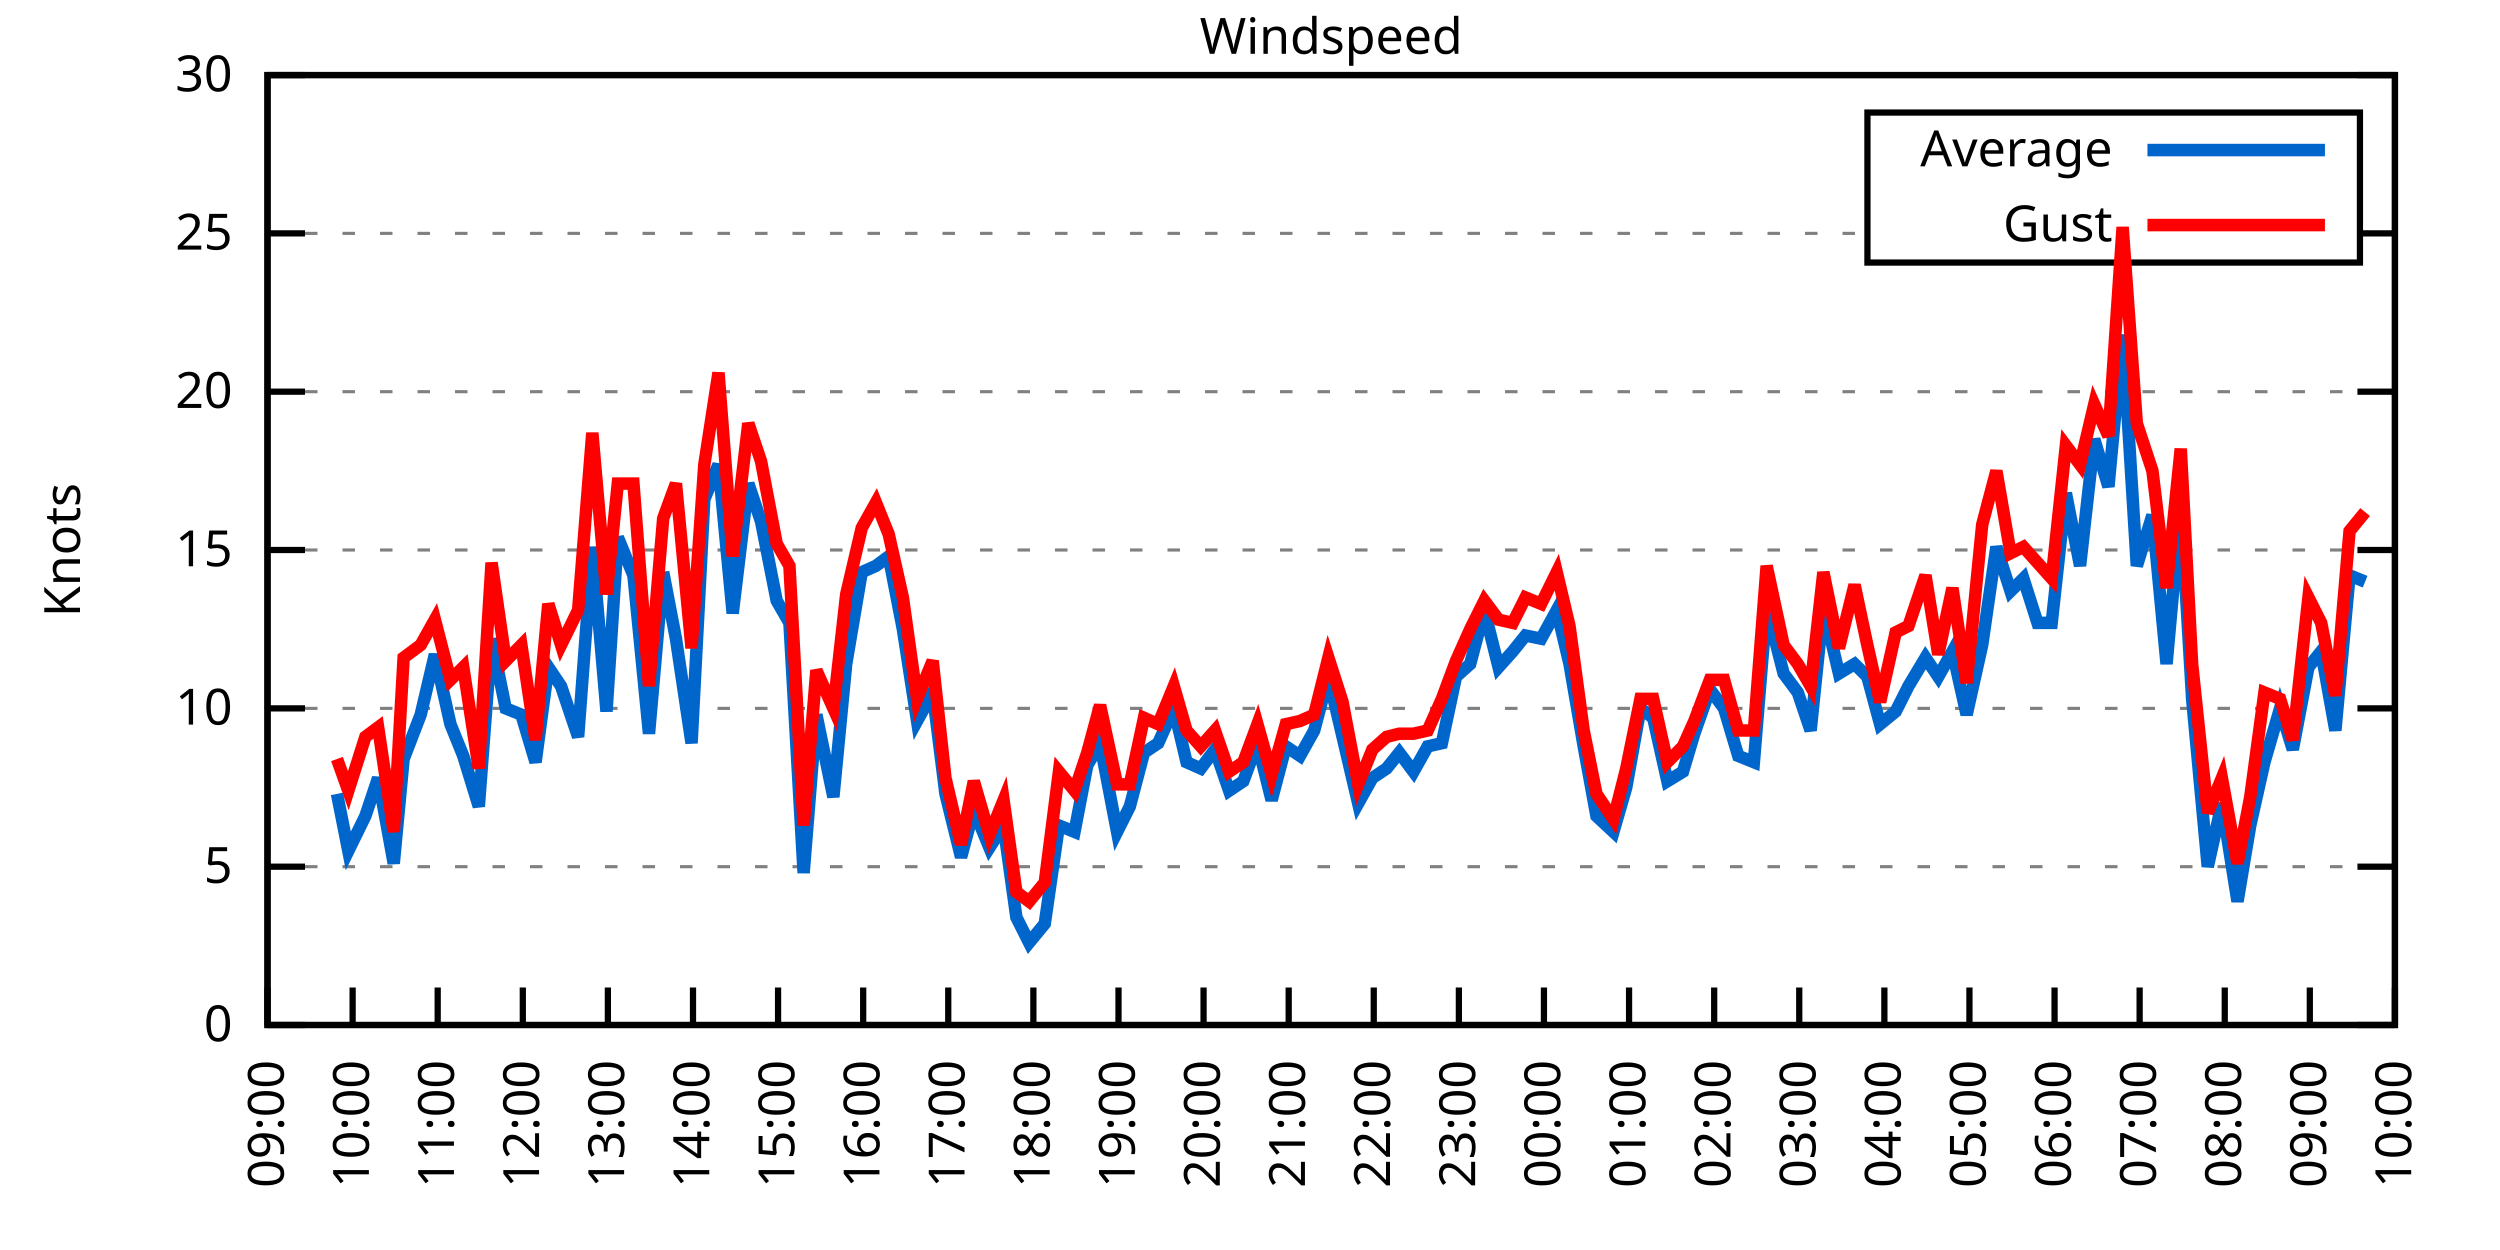
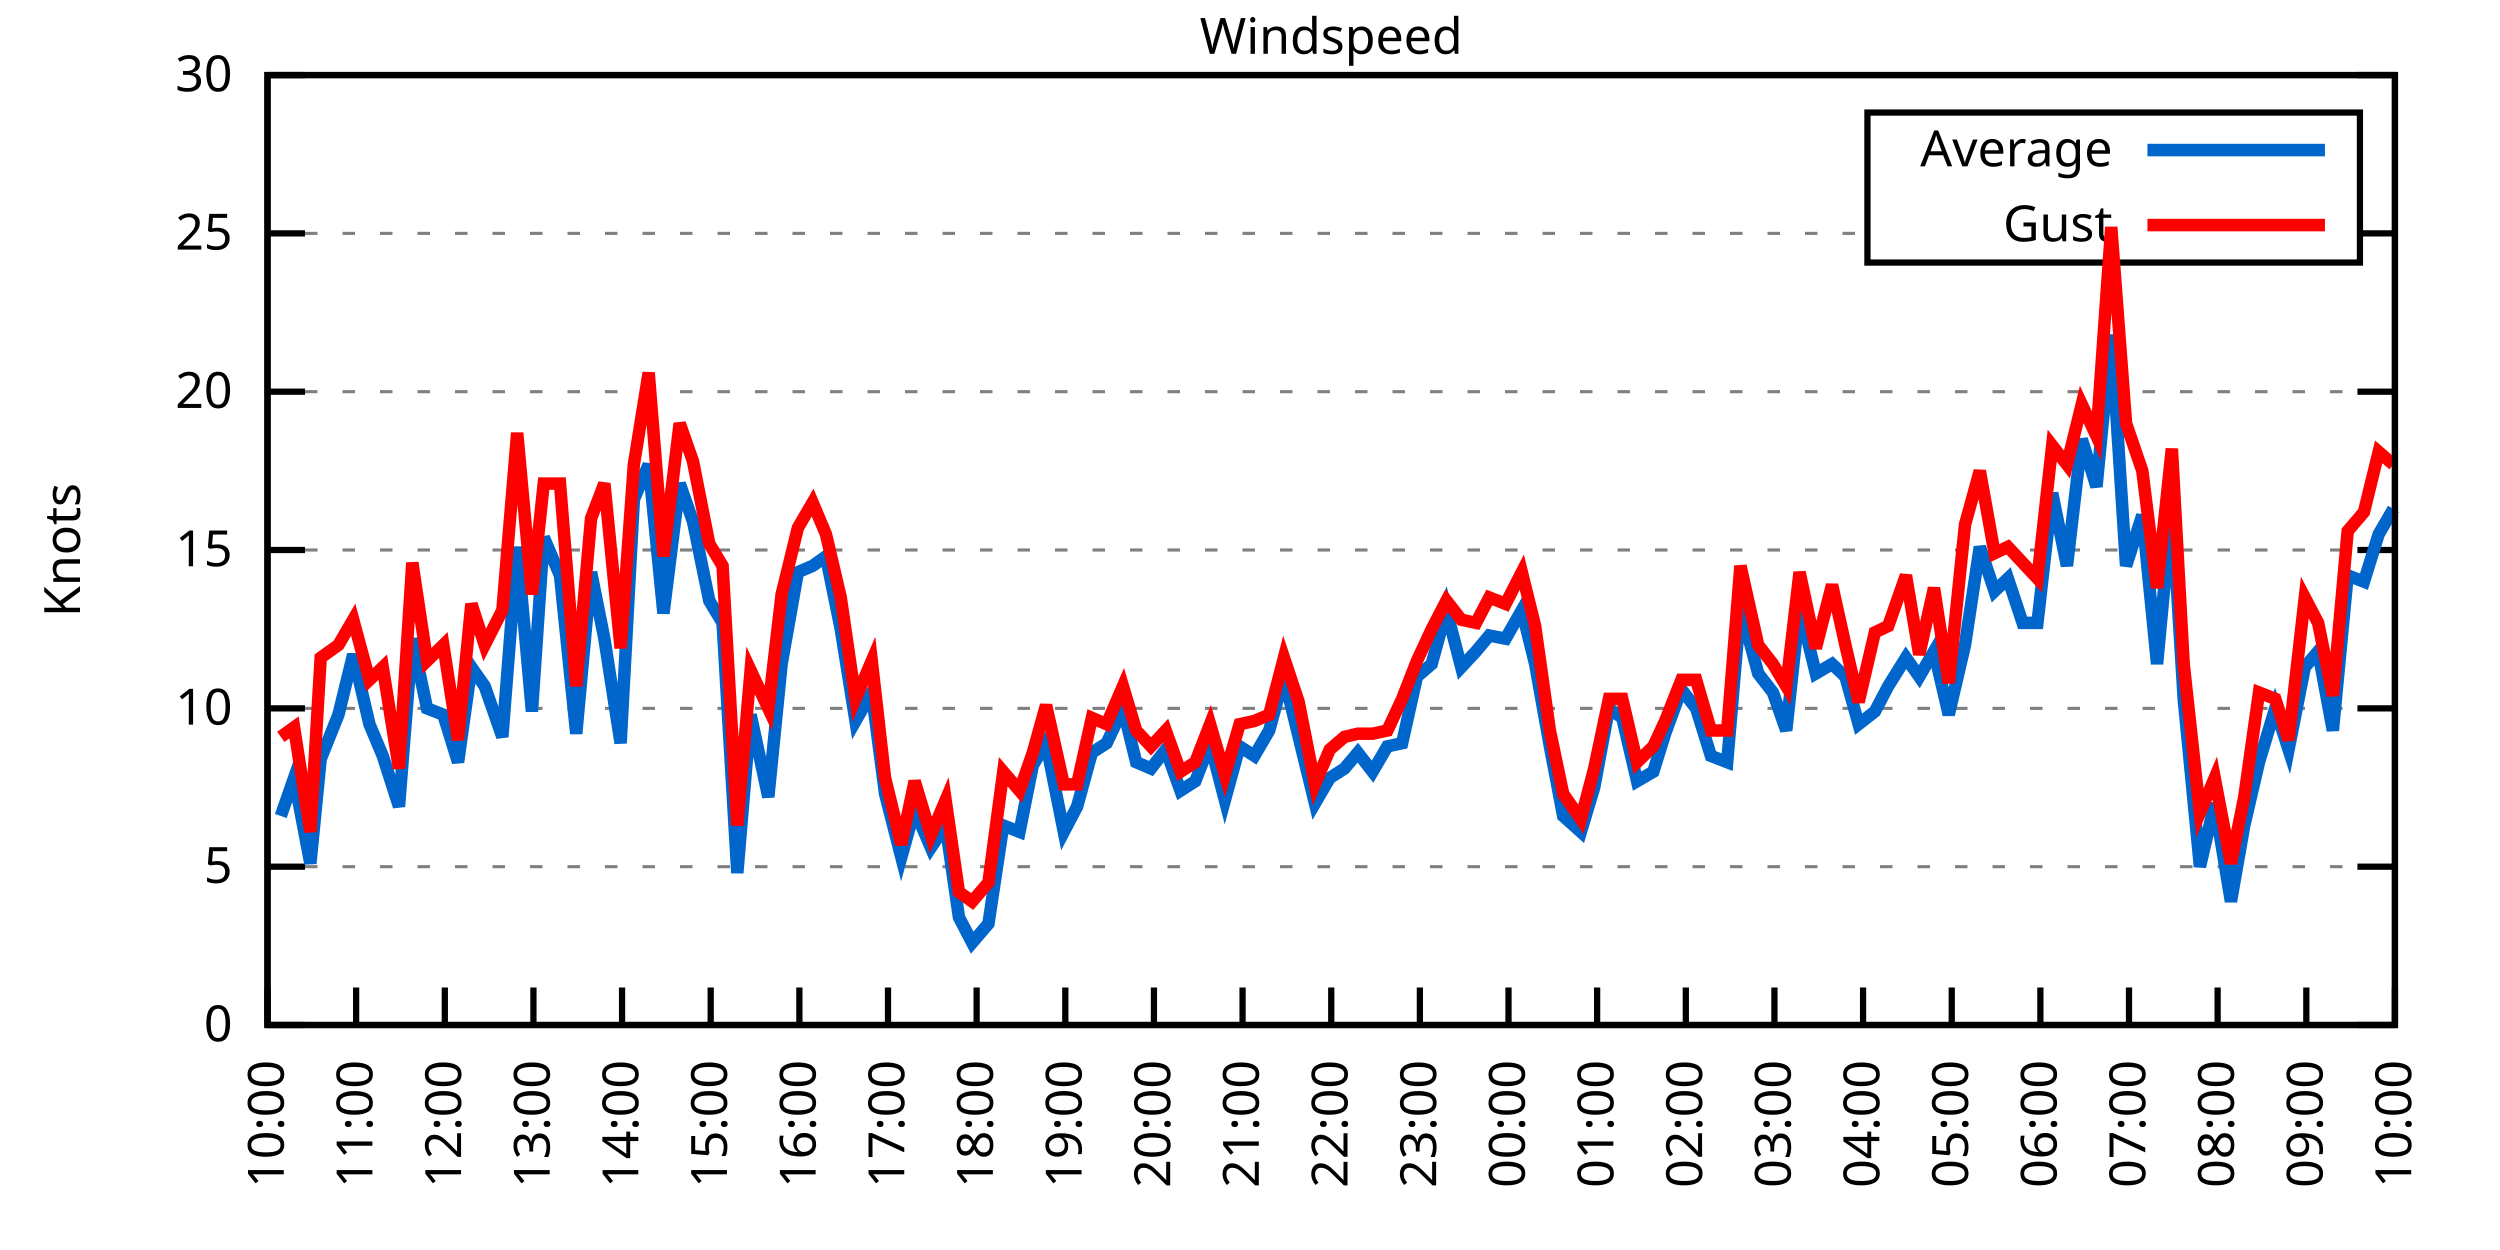
<svg xmlns="http://www.w3.org/2000/svg" xmlns:xlink="http://www.w3.org/1999/xlink" width="400" height="200" viewBox="0 0 400 200">
  <g id="gnuplot_canvas">
    <rect x="0" y="0" width="400" height="200" fill="none" />
    <defs>
      <circle id="gpDot" r="0.5" stroke-width="0.5" stroke="currentColor" />
      <path id="gpPt0" stroke-width="0.333" stroke="currentColor" d="M-1,0 h2 M0,-1 v2" />
      <path id="gpPt1" stroke-width="0.333" stroke="currentColor" d="M-1,-1 L1,1 M1,-1 L-1,1" />
      <path id="gpPt2" stroke-width="0.333" stroke="currentColor" d="M-1,0 L1,0 M0,-1 L0,1 M-1,-1 L1,1 M-1,1 L1,-1" />
      <rect id="gpPt3" stroke-width="0.333" stroke="currentColor" x="-1" y="-1" width="2" height="2" />
      <rect id="gpPt4" stroke-width="0.333" stroke="currentColor" fill="currentColor" x="-1" y="-1" width="2" height="2" />
      <circle id="gpPt5" stroke-width="0.333" stroke="currentColor" cx="0" cy="0" r="1" />
      <use xlink:href="#gpPt5" id="gpPt6" fill="currentColor" stroke="none" />
      <path id="gpPt7" stroke-width="0.333" stroke="currentColor" d="M0,-1.33 L-1.33,0.67 L1.33,0.67 z" />
      <use xlink:href="#gpPt7" id="gpPt8" fill="currentColor" stroke="none" />
      <use xlink:href="#gpPt7" id="gpPt9" stroke="currentColor" transform="rotate(180)" />
      <use xlink:href="#gpPt9" id="gpPt10" fill="currentColor" stroke="none" />
      <use xlink:href="#gpPt3" id="gpPt11" stroke="currentColor" transform="rotate(45)" />
      <use xlink:href="#gpPt11" id="gpPt12" fill="currentColor" stroke="none" />
      <path id="gpPt13" stroke-width="0.333" stroke="currentColor" d="M0,1.330 L1.265,0.411 L0.782,-1.067 L-0.782,-1.076 L-1.265,0.411 z" />
      <use xlink:href="#gpPt13" id="gpPt14" fill="currentColor" stroke="none" />
      <filter id="textbox" filterUnits="objectBoundingBox" x="0" y="0" height="1" width="1">
        <feFlood flood-color="white" flood-opacity="1" result="bgnd" />
        <feComposite in="SourceGraphic" in2="bgnd" operator="atop" />
      </filter>
      <filter id="greybox" filterUnits="objectBoundingBox" x="0" y="0" height="1" width="1">
        <feFlood flood-color="lightgrey" flood-opacity="1" result="grey" />
        <feComposite in="SourceGraphic" in2="grey" operator="atop" />
      </filter>
    </defs>
    <g fill="none" color="white" stroke="currentColor" stroke-width="1.00" stroke-linecap="butt" stroke-linejoin="miter">
</g>
    <g fill="none" color="black" stroke="currentColor" stroke-width="1.00" stroke-linecap="butt" stroke-linejoin="miter">
      <g stroke="none" shape-rendering="crispEdges">
        <polygon fill="rgb(255, 255, 255)" points="42.80,164.00 383.18,164.00 383.18,12.02 42.80,12.02 " />
      </g>
    </g>
    <g fill="none" color="black" stroke="currentColor" stroke-width="1.00" stroke-linecap="butt" stroke-linejoin="miter">
</g>
    <g fill="none" color="black" stroke="black" stroke-width="0.50" stroke-linecap="butt" stroke-linejoin="miter">
</g>
    <g fill="none" color="gray" stroke="currentColor" stroke-width="0.50" stroke-linecap="butt" stroke-linejoin="miter">
      <path stroke="gray" stroke-dasharray="2,4" class="gridline" d="M42.80,164.00 L383.19,164.00  " />
    </g>
    <g fill="none" color="gray" stroke="gray" stroke-width="1.00" stroke-linecap="butt" stroke-linejoin="miter">
</g>
    <g fill="none" color="black" stroke="currentColor" stroke-width="1.00" stroke-linecap="butt" stroke-linejoin="miter">
      <path stroke="black" d="M42.80,164.00 L48.80,164.00 M383.19,164.00 L377.19,164.00  " />
      <g transform="translate(37.20,166.60)" stroke="none" fill="black" font-family="Sans" font-size="8.00" text-anchor="end">
        <text>
          <tspan font-family="Sans"> 0</tspan>
        </text>
      </g>
    </g>
    <g fill="none" color="black" stroke="currentColor" stroke-width="1.00" stroke-linecap="butt" stroke-linejoin="miter">
</g>
    <g fill="none" color="black" stroke="black" stroke-width="0.50" stroke-linecap="butt" stroke-linejoin="miter">
</g>
    <g fill="none" color="gray" stroke="currentColor" stroke-width="0.50" stroke-linecap="butt" stroke-linejoin="miter">
      <path stroke="gray" stroke-dasharray="2,4" class="gridline" d="M42.80,138.67 L383.19,138.67  " />
    </g>
    <g fill="none" color="gray" stroke="gray" stroke-width="1.00" stroke-linecap="butt" stroke-linejoin="miter">
</g>
    <g fill="none" color="black" stroke="currentColor" stroke-width="1.00" stroke-linecap="butt" stroke-linejoin="miter">
      <path stroke="black" d="M42.80,138.67 L48.80,138.67 M383.19,138.67 L377.19,138.67  " />
      <g transform="translate(37.20,141.27)" stroke="none" fill="black" font-family="Sans" font-size="8.00" text-anchor="end">
        <text>
          <tspan font-family="Sans"> 5</tspan>
        </text>
      </g>
    </g>
    <g fill="none" color="black" stroke="currentColor" stroke-width="1.00" stroke-linecap="butt" stroke-linejoin="miter">
</g>
    <g fill="none" color="black" stroke="black" stroke-width="0.50" stroke-linecap="butt" stroke-linejoin="miter">
</g>
    <g fill="none" color="gray" stroke="currentColor" stroke-width="0.50" stroke-linecap="butt" stroke-linejoin="miter">
      <path stroke="gray" stroke-dasharray="2,4" class="gridline" d="M42.80,113.34 L383.19,113.34  " />
    </g>
    <g fill="none" color="gray" stroke="gray" stroke-width="1.00" stroke-linecap="butt" stroke-linejoin="miter">
</g>
    <g fill="none" color="black" stroke="currentColor" stroke-width="1.00" stroke-linecap="butt" stroke-linejoin="miter">
      <path stroke="black" d="M42.80,113.34 L48.80,113.34 M383.19,113.34 L377.19,113.34  " />
      <g transform="translate(37.20,115.94)" stroke="none" fill="black" font-family="Sans" font-size="8.00" text-anchor="end">
        <text>
          <tspan font-family="Sans"> 10</tspan>
        </text>
      </g>
    </g>
    <g fill="none" color="black" stroke="currentColor" stroke-width="1.00" stroke-linecap="butt" stroke-linejoin="miter">
</g>
    <g fill="none" color="black" stroke="black" stroke-width="0.50" stroke-linecap="butt" stroke-linejoin="miter">
</g>
    <g fill="none" color="gray" stroke="currentColor" stroke-width="0.50" stroke-linecap="butt" stroke-linejoin="miter">
      <path stroke="gray" stroke-dasharray="2,4" class="gridline" d="M42.80,88.00 L383.19,88.00  " />
    </g>
    <g fill="none" color="gray" stroke="gray" stroke-width="1.00" stroke-linecap="butt" stroke-linejoin="miter">
</g>
    <g fill="none" color="black" stroke="currentColor" stroke-width="1.00" stroke-linecap="butt" stroke-linejoin="miter">
      <path stroke="black" d="M42.80,88.00 L48.80,88.00 M383.19,88.00 L377.19,88.00  " />
      <g transform="translate(37.20,90.60)" stroke="none" fill="black" font-family="Sans" font-size="8.00" text-anchor="end">
        <text>
          <tspan font-family="Sans"> 15</tspan>
        </text>
      </g>
    </g>
    <g fill="none" color="black" stroke="currentColor" stroke-width="1.00" stroke-linecap="butt" stroke-linejoin="miter">
</g>
    <g fill="none" color="black" stroke="black" stroke-width="0.50" stroke-linecap="butt" stroke-linejoin="miter">
</g>
    <g fill="none" color="gray" stroke="currentColor" stroke-width="0.50" stroke-linecap="butt" stroke-linejoin="miter">
      <path stroke="gray" stroke-dasharray="2,4" class="gridline" d="M42.80,62.67 L383.19,62.67  " />
    </g>
    <g fill="none" color="gray" stroke="gray" stroke-width="1.00" stroke-linecap="butt" stroke-linejoin="miter">
</g>
    <g fill="none" color="black" stroke="currentColor" stroke-width="1.00" stroke-linecap="butt" stroke-linejoin="miter">
      <path stroke="black" d="M42.80,62.67 L48.80,62.67 M383.19,62.67 L377.19,62.67  " />
      <g transform="translate(37.20,65.27)" stroke="none" fill="black" font-family="Sans" font-size="8.00" text-anchor="end">
        <text>
          <tspan font-family="Sans"> 20</tspan>
        </text>
      </g>
    </g>
    <g fill="none" color="black" stroke="currentColor" stroke-width="1.00" stroke-linecap="butt" stroke-linejoin="miter">
</g>
    <g fill="none" color="black" stroke="black" stroke-width="0.50" stroke-linecap="butt" stroke-linejoin="miter">
</g>
    <g fill="none" color="gray" stroke="currentColor" stroke-width="0.50" stroke-linecap="butt" stroke-linejoin="miter">
      <path stroke="gray" stroke-dasharray="2,4" class="gridline" d="M42.80,37.34 L298.79,37.34 M377.59,37.34 L383.19,37.34  " />
    </g>
    <g fill="none" color="gray" stroke="gray" stroke-width="1.00" stroke-linecap="butt" stroke-linejoin="miter">
</g>
    <g fill="none" color="black" stroke="currentColor" stroke-width="1.00" stroke-linecap="butt" stroke-linejoin="miter">
      <path stroke="black" d="M42.80,37.34 L48.80,37.34 M383.19,37.34 L377.19,37.34  " />
      <g transform="translate(37.20,39.94)" stroke="none" fill="black" font-family="Sans" font-size="8.00" text-anchor="end">
        <text>
          <tspan font-family="Sans"> 25</tspan>
        </text>
      </g>
    </g>
    <g fill="none" color="black" stroke="currentColor" stroke-width="1.00" stroke-linecap="butt" stroke-linejoin="miter">
</g>
    <g fill="none" color="black" stroke="black" stroke-width="0.50" stroke-linecap="butt" stroke-linejoin="miter">
</g>
    <g fill="none" color="gray" stroke="currentColor" stroke-width="0.50" stroke-linecap="butt" stroke-linejoin="miter">
      <path stroke="gray" stroke-dasharray="2,4" class="gridline" d="M42.80,12.01 L383.19,12.01  " />
    </g>
    <g fill="none" color="gray" stroke="gray" stroke-width="1.00" stroke-linecap="butt" stroke-linejoin="miter">
</g>
    <g fill="none" color="black" stroke="currentColor" stroke-width="1.00" stroke-linecap="butt" stroke-linejoin="miter">
      <path stroke="black" d="M42.80,12.01 L48.80,12.01 M383.19,12.01 L377.19,12.01  " />
      <g transform="translate(37.20,14.61)" stroke="none" fill="black" font-family="Sans" font-size="8.00" text-anchor="end">
        <text>
          <tspan font-family="Sans"> 30</tspan>
        </text>
      </g>
    </g>
    <g fill="none" color="black" stroke="currentColor" stroke-width="1.00" stroke-linecap="butt" stroke-linejoin="miter">
      <path stroke="black" d="M42.80,164.00 L42.80,158.00  " />
      <g transform="translate(45.40,169.60) rotate(270.00)" stroke="none" fill="black" font-family="Sans" font-size="8.00" text-anchor="end">
        <text>
-           <tspan font-family="Sans">09:00</tspan>
-         </text>
-       </g>
-     </g>
-     <g fill="none" color="black" stroke="currentColor" stroke-width="1.00" stroke-linecap="butt" stroke-linejoin="miter">
-       <path stroke="black" d="M56.42,164.00 L56.42,158.00  " />
-       <g transform="translate(59.02,169.60) rotate(270.00)" stroke="none" fill="black" font-family="Sans" font-size="8.00" text-anchor="end">
-         <text>
          <tspan font-family="Sans">10:00</tspan>
        </text>
      </g>
    </g>
    <g fill="none" color="black" stroke="currentColor" stroke-width="1.00" stroke-linecap="butt" stroke-linejoin="miter">
-       <path stroke="black" d="M70.03,164.00 L70.03,158.00  " />
-       <g transform="translate(72.63,169.60) rotate(270.00)" stroke="none" fill="black" font-family="Sans" font-size="8.00" text-anchor="end">
+       <path stroke="black" d="M56.98,164.00 L56.98,158.00  " />
+       <g transform="translate(59.58,169.60) rotate(270.00)" stroke="none" fill="black" font-family="Sans" font-size="8.00" text-anchor="end">
        <text>
          <tspan font-family="Sans">11:00</tspan>
        </text>
      </g>
    </g>
    <g fill="none" color="black" stroke="currentColor" stroke-width="1.00" stroke-linecap="butt" stroke-linejoin="miter">
-       <path stroke="black" d="M83.65,164.00 L83.65,158.00  " />
-       <g transform="translate(86.25,169.60) rotate(270.00)" stroke="none" fill="black" font-family="Sans" font-size="8.00" text-anchor="end">
+       <path stroke="black" d="M71.17,164.00 L71.17,158.00  " />
+       <g transform="translate(73.77,169.60) rotate(270.00)" stroke="none" fill="black" font-family="Sans" font-size="8.00" text-anchor="end">
        <text>
          <tspan font-family="Sans">12:00</tspan>
        </text>
      </g>
    </g>
    <g fill="none" color="black" stroke="currentColor" stroke-width="1.00" stroke-linecap="butt" stroke-linejoin="miter">
-       <path stroke="black" d="M97.26,164.00 L97.26,158.00  " />
-       <g transform="translate(99.86,169.60) rotate(270.00)" stroke="none" fill="black" font-family="Sans" font-size="8.00" text-anchor="end">
+       <path stroke="black" d="M85.35,164.00 L85.35,158.00  " />
+       <g transform="translate(87.95,169.60) rotate(270.00)" stroke="none" fill="black" font-family="Sans" font-size="8.00" text-anchor="end">
        <text>
          <tspan font-family="Sans">13:00</tspan>
        </text>
      </g>
    </g>
    <g fill="none" color="black" stroke="currentColor" stroke-width="1.00" stroke-linecap="butt" stroke-linejoin="miter">
-       <path stroke="black" d="M110.88,164.00 L110.88,158.00  " />
-       <g transform="translate(113.48,169.60) rotate(270.00)" stroke="none" fill="black" font-family="Sans" font-size="8.00" text-anchor="end">
+       <path stroke="black" d="M99.53,164.00 L99.53,158.00  " />
+       <g transform="translate(102.13,169.60) rotate(270.00)" stroke="none" fill="black" font-family="Sans" font-size="8.00" text-anchor="end">
        <text>
          <tspan font-family="Sans">14:00</tspan>
        </text>
      </g>
    </g>
    <g fill="none" color="black" stroke="currentColor" stroke-width="1.00" stroke-linecap="butt" stroke-linejoin="miter">
-       <path stroke="black" d="M124.49,164.00 L124.49,158.00  " />
-       <g transform="translate(127.09,169.60) rotate(270.00)" stroke="none" fill="black" font-family="Sans" font-size="8.00" text-anchor="end">
+       <path stroke="black" d="M113.71,164.00 L113.71,158.00  " />
+       <g transform="translate(116.31,169.60) rotate(270.00)" stroke="none" fill="black" font-family="Sans" font-size="8.00" text-anchor="end">
        <text>
          <tspan font-family="Sans">15:00</tspan>
        </text>
      </g>
    </g>
    <g fill="none" color="black" stroke="currentColor" stroke-width="1.00" stroke-linecap="butt" stroke-linejoin="miter">
-       <path stroke="black" d="M138.11,164.00 L138.11,158.00  " />
-       <g transform="translate(140.71,169.60) rotate(270.00)" stroke="none" fill="black" font-family="Sans" font-size="8.00" text-anchor="end">
+       <path stroke="black" d="M127.90,164.00 L127.90,158.00  " />
+       <g transform="translate(130.50,169.60) rotate(270.00)" stroke="none" fill="black" font-family="Sans" font-size="8.00" text-anchor="end">
        <text>
          <tspan font-family="Sans">16:00</tspan>
        </text>
      </g>
    </g>
    <g fill="none" color="black" stroke="currentColor" stroke-width="1.00" stroke-linecap="butt" stroke-linejoin="miter">
-       <path stroke="black" d="M151.72,164.00 L151.72,158.00  " />
-       <g transform="translate(154.32,169.60) rotate(270.00)" stroke="none" fill="black" font-family="Sans" font-size="8.00" text-anchor="end">
+       <path stroke="black" d="M142.08,164.00 L142.08,158.00  " />
+       <g transform="translate(144.68,169.60) rotate(270.00)" stroke="none" fill="black" font-family="Sans" font-size="8.00" text-anchor="end">
        <text>
          <tspan font-family="Sans">17:00</tspan>
        </text>
      </g>
    </g>
    <g fill="none" color="black" stroke="currentColor" stroke-width="1.00" stroke-linecap="butt" stroke-linejoin="miter">
-       <path stroke="black" d="M165.34,164.00 L165.34,158.00  " />
-       <g transform="translate(167.94,169.60) rotate(270.00)" stroke="none" fill="black" font-family="Sans" font-size="8.00" text-anchor="end">
+       <path stroke="black" d="M156.26,164.00 L156.26,158.00  " />
+       <g transform="translate(158.86,169.60) rotate(270.00)" stroke="none" fill="black" font-family="Sans" font-size="8.00" text-anchor="end">
        <text>
          <tspan font-family="Sans">18:00</tspan>
        </text>
      </g>
    </g>
    <g fill="none" color="black" stroke="currentColor" stroke-width="1.00" stroke-linecap="butt" stroke-linejoin="miter">
-       <path stroke="black" d="M178.96,164.00 L178.96,158.00  " />
-       <g transform="translate(181.56,169.60) rotate(270.00)" stroke="none" fill="black" font-family="Sans" font-size="8.00" text-anchor="end">
+       <path stroke="black" d="M170.45,164.00 L170.45,158.00  " />
+       <g transform="translate(173.05,169.60) rotate(270.00)" stroke="none" fill="black" font-family="Sans" font-size="8.00" text-anchor="end">
        <text>
          <tspan font-family="Sans">19:00</tspan>
        </text>
      </g>
    </g>
    <g fill="none" color="black" stroke="currentColor" stroke-width="1.00" stroke-linecap="butt" stroke-linejoin="miter">
-       <path stroke="black" d="M192.57,164.00 L192.57,158.00  " />
-       <g transform="translate(195.17,169.60) rotate(270.00)" stroke="none" fill="black" font-family="Sans" font-size="8.00" text-anchor="end">
+       <path stroke="black" d="M184.63,164.00 L184.63,158.00  " />
+       <g transform="translate(187.23,169.60) rotate(270.00)" stroke="none" fill="black" font-family="Sans" font-size="8.00" text-anchor="end">
        <text>
          <tspan font-family="Sans">20:00</tspan>
        </text>
      </g>
    </g>
    <g fill="none" color="black" stroke="currentColor" stroke-width="1.00" stroke-linecap="butt" stroke-linejoin="miter">
-       <path stroke="black" d="M206.19,164.00 L206.19,158.00  " />
-       <g transform="translate(208.79,169.60) rotate(270.00)" stroke="none" fill="black" font-family="Sans" font-size="8.00" text-anchor="end">
+       <path stroke="black" d="M198.81,164.00 L198.81,158.00  " />
+       <g transform="translate(201.41,169.60) rotate(270.00)" stroke="none" fill="black" font-family="Sans" font-size="8.00" text-anchor="end">
        <text>
          <tspan font-family="Sans">21:00</tspan>
        </text>
      </g>
    </g>
    <g fill="none" color="black" stroke="currentColor" stroke-width="1.00" stroke-linecap="butt" stroke-linejoin="miter">
-       <path stroke="black" d="M219.80,164.00 L219.80,158.00  " />
-       <g transform="translate(222.40,169.60) rotate(270.00)" stroke="none" fill="black" font-family="Sans" font-size="8.00" text-anchor="end">
+       <path stroke="black" d="M213.00,164.00 L213.00,158.00  " />
+       <g transform="translate(215.60,169.60) rotate(270.00)" stroke="none" fill="black" font-family="Sans" font-size="8.00" text-anchor="end">
        <text>
          <tspan font-family="Sans">22:00</tspan>
        </text>
      </g>
    </g>
    <g fill="none" color="black" stroke="currentColor" stroke-width="1.00" stroke-linecap="butt" stroke-linejoin="miter">
-       <path stroke="black" d="M233.42,164.00 L233.42,158.00  " />
-       <g transform="translate(236.02,169.60) rotate(270.00)" stroke="none" fill="black" font-family="Sans" font-size="8.00" text-anchor="end">
+       <path stroke="black" d="M227.18,164.00 L227.18,158.00  " />
+       <g transform="translate(229.78,169.60) rotate(270.00)" stroke="none" fill="black" font-family="Sans" font-size="8.00" text-anchor="end">
        <text>
          <tspan font-family="Sans">23:00</tspan>
        </text>
      </g>
    </g>
    <g fill="none" color="black" stroke="currentColor" stroke-width="1.00" stroke-linecap="butt" stroke-linejoin="miter">
-       <path stroke="black" d="M247.03,164.00 L247.03,158.00  " />
-       <g transform="translate(249.63,169.60) rotate(270.00)" stroke="none" fill="black" font-family="Sans" font-size="8.00" text-anchor="end">
+       <path stroke="black" d="M241.36,164.00 L241.36,158.00  " />
+       <g transform="translate(243.96,169.60) rotate(270.00)" stroke="none" fill="black" font-family="Sans" font-size="8.00" text-anchor="end">
        <text>
          <tspan font-family="Sans">00:00</tspan>
        </text>
      </g>
    </g>
    <g fill="none" color="black" stroke="currentColor" stroke-width="1.00" stroke-linecap="butt" stroke-linejoin="miter">
-       <path stroke="black" d="M260.65,164.00 L260.65,158.00  " />
-       <g transform="translate(263.25,169.60) rotate(270.00)" stroke="none" fill="black" font-family="Sans" font-size="8.00" text-anchor="end">
+       <path stroke="black" d="M255.54,164.00 L255.54,158.00  " />
+       <g transform="translate(258.14,169.60) rotate(270.00)" stroke="none" fill="black" font-family="Sans" font-size="8.00" text-anchor="end">
        <text>
          <tspan font-family="Sans">01:00</tspan>
        </text>
      </g>
    </g>
    <g fill="none" color="black" stroke="currentColor" stroke-width="1.00" stroke-linecap="butt" stroke-linejoin="miter">
-       <path stroke="black" d="M274.27,164.00 L274.27,158.00  " />
-       <g transform="translate(276.87,169.60) rotate(270.00)" stroke="none" fill="black" font-family="Sans" font-size="8.00" text-anchor="end">
+       <path stroke="black" d="M269.73,164.00 L269.73,158.00  " />
+       <g transform="translate(272.33,169.60) rotate(270.00)" stroke="none" fill="black" font-family="Sans" font-size="8.00" text-anchor="end">
        <text>
          <tspan font-family="Sans">02:00</tspan>
        </text>
      </g>
    </g>
    <g fill="none" color="black" stroke="currentColor" stroke-width="1.00" stroke-linecap="butt" stroke-linejoin="miter">
-       <path stroke="black" d="M287.88,164.00 L287.88,158.00  " />
-       <g transform="translate(290.48,169.60) rotate(270.00)" stroke="none" fill="black" font-family="Sans" font-size="8.00" text-anchor="end">
+       <path stroke="black" d="M283.91,164.00 L283.91,158.00  " />
+       <g transform="translate(286.51,169.60) rotate(270.00)" stroke="none" fill="black" font-family="Sans" font-size="8.00" text-anchor="end">
        <text>
          <tspan font-family="Sans">03:00</tspan>
        </text>
      </g>
    </g>
    <g fill="none" color="black" stroke="currentColor" stroke-width="1.00" stroke-linecap="butt" stroke-linejoin="miter">
-       <path stroke="black" d="M301.50,164.00 L301.50,158.00  " />
-       <g transform="translate(304.10,169.60) rotate(270.00)" stroke="none" fill="black" font-family="Sans" font-size="8.00" text-anchor="end">
+       <path stroke="black" d="M298.09,164.00 L298.09,158.00  " />
+       <g transform="translate(300.69,169.60) rotate(270.00)" stroke="none" fill="black" font-family="Sans" font-size="8.00" text-anchor="end">
        <text>
          <tspan font-family="Sans">04:00</tspan>
        </text>
      </g>
    </g>
    <g fill="none" color="black" stroke="currentColor" stroke-width="1.00" stroke-linecap="butt" stroke-linejoin="miter">
-       <path stroke="black" d="M315.11,164.00 L315.11,158.00  " />
-       <g transform="translate(317.71,169.60) rotate(270.00)" stroke="none" fill="black" font-family="Sans" font-size="8.00" text-anchor="end">
+       <path stroke="black" d="M312.28,164.00 L312.28,158.00  " />
+       <g transform="translate(314.88,169.60) rotate(270.00)" stroke="none" fill="black" font-family="Sans" font-size="8.00" text-anchor="end">
        <text>
          <tspan font-family="Sans">05:00</tspan>
        </text>
      </g>
    </g>
    <g fill="none" color="black" stroke="currentColor" stroke-width="1.00" stroke-linecap="butt" stroke-linejoin="miter">
-       <path stroke="black" d="M328.73,164.00 L328.73,158.00  " />
-       <g transform="translate(331.33,169.60) rotate(270.00)" stroke="none" fill="black" font-family="Sans" font-size="8.00" text-anchor="end">
+       <path stroke="black" d="M326.46,164.00 L326.46,158.00  " />
+       <g transform="translate(329.06,169.60) rotate(270.00)" stroke="none" fill="black" font-family="Sans" font-size="8.00" text-anchor="end">
        <text>
          <tspan font-family="Sans">06:00</tspan>
        </text>
      </g>
    </g>
    <g fill="none" color="black" stroke="currentColor" stroke-width="1.00" stroke-linecap="butt" stroke-linejoin="miter">
-       <path stroke="black" d="M342.34,164.00 L342.34,158.00  " />
-       <g transform="translate(344.94,169.60) rotate(270.00)" stroke="none" fill="black" font-family="Sans" font-size="8.00" text-anchor="end">
+       <path stroke="black" d="M340.64,164.00 L340.64,158.00  " />
+       <g transform="translate(343.24,169.60) rotate(270.00)" stroke="none" fill="black" font-family="Sans" font-size="8.00" text-anchor="end">
        <text>
          <tspan font-family="Sans">07:00</tspan>
        </text>
      </g>
    </g>
    <g fill="none" color="black" stroke="currentColor" stroke-width="1.00" stroke-linecap="butt" stroke-linejoin="miter">
-       <path stroke="black" d="M355.96,164.00 L355.96,158.00  " />
-       <g transform="translate(358.56,169.60) rotate(270.00)" stroke="none" fill="black" font-family="Sans" font-size="8.00" text-anchor="end">
+       <path stroke="black" d="M354.82,164.00 L354.82,158.00  " />
+       <g transform="translate(357.42,169.60) rotate(270.00)" stroke="none" fill="black" font-family="Sans" font-size="8.00" text-anchor="end">
        <text>
          <tspan font-family="Sans">08:00</tspan>
        </text>
      </g>
    </g>
    <g fill="none" color="black" stroke="currentColor" stroke-width="1.00" stroke-linecap="butt" stroke-linejoin="miter">
-       <path stroke="black" d="M369.57,164.00 L369.57,158.00  " />
-       <g transform="translate(372.17,169.60) rotate(270.00)" stroke="none" fill="black" font-family="Sans" font-size="8.00" text-anchor="end">
+       <path stroke="black" d="M369.01,164.00 L369.01,158.00  " />
+       <g transform="translate(371.61,169.60) rotate(270.00)" stroke="none" fill="black" font-family="Sans" font-size="8.00" text-anchor="end">
        <text>
          <tspan font-family="Sans">09:00</tspan>
        </text>
      </g>
    </g>
    <g fill="none" color="black" stroke="currentColor" stroke-width="1.00" stroke-linecap="butt" stroke-linejoin="miter">
      <path stroke="black" d="M383.19,164.00 L383.19,158.00  " />
      <g transform="translate(385.79,169.60) rotate(270.00)" stroke="none" fill="black" font-family="Sans" font-size="8.00" text-anchor="end">
        <text>
          <tspan font-family="Sans">10:00</tspan>
        </text>
      </g>
    </g>
    <g fill="none" color="black" stroke="currentColor" stroke-width="1.00" stroke-linecap="butt" stroke-linejoin="miter">
</g>
    <g fill="none" color="black" stroke="currentColor" stroke-width="1.00" stroke-linecap="butt" stroke-linejoin="miter">
      <path stroke="black" d="M42.80,12.01 L42.80,164.00 L383.19,164.00 L383.19,12.01 L42.80,12.01 Z  " />
    </g>
    <g fill="none" color="black" stroke="currentColor" stroke-width="1.00" stroke-linecap="butt" stroke-linejoin="miter">
</g>
    <g fill="none" color="black" stroke="currentColor" stroke-width="1.00" stroke-linecap="butt" stroke-linejoin="miter">
      <path stroke="black" d="M298.79,42.01 L298.79,18.01 L377.59,18.01 L377.59,42.01 L298.79,42.01 Z  " />
    </g>
    <g id="Windspeed_plot_1">
      <g fill="none" color="white" stroke="black" stroke-width="2.00" stroke-linecap="butt" stroke-linejoin="miter">
</g>
      <g fill="none" color="black" stroke="currentColor" stroke-width="2.00" stroke-linecap="butt" stroke-linejoin="miter">
        <g transform="translate(337.99,26.61)" stroke="none" fill="black" font-family="Sans" font-size="8.00" text-anchor="end">
          <text>
            <tspan font-family="Sans">Average</tspan>
          </text>
        </g>
      </g>
      <g fill="none" color="black" stroke="currentColor" stroke-width="2.00" stroke-linecap="butt" stroke-linejoin="miter">
-         <path stroke="rgb(  0, 102, 204)" d="M343.59,24.01 L371.99,24.01 M53.92,127.02 L55.73,136.14 L58.46,130.56 L60.50,124.48 L63.00,138.16 L64.58,121.44   L67.31,114.35 L69.58,104.72 L72.07,115.87 L74.12,120.94 L76.61,129.04 L78.65,102.19 L80.92,113.34 L83.42,114.35   L85.69,121.95 L87.73,106.75 L89.77,109.79 L92.50,117.90 L94.77,87.50 L97.04,113.84 L98.85,85.98 L101.35,92.06   L103.84,117.39 L106.11,91.55 L108.15,102.19 L110.65,118.91 L112.69,79.90 L114.96,74.33 L117.23,98.14 L119.73,77.37   L121.77,83.45 L124.27,96.11 L126.31,99.66 L128.58,139.68 L130.62,114.35 L133.34,127.52 L135.39,106.24 L137.88,91.55   L140.15,90.54 L142.19,89.02 L144.46,100.67 L146.73,115.36 L149.23,110.80 L151.27,127.02 L153.77,137.15 L155.81,129.55   L158.31,135.63 L160.57,132.08 L162.62,146.77 L164.66,150.83 L167.16,147.79 L169.43,132.08 L171.92,133.10 L173.96,122.46   L176.01,118.91 L178.73,133.10 L180.77,129.04 L183.04,120.43 L185.31,118.91 L187.81,113.34 L189.85,121.95 L192.12,122.96   L194.39,119.92 L196.66,126.51 L198.93,124.99 L201.19,118.91 L203.46,128.03 L205.73,119.42 L208.00,120.94 L210.27,116.88   L212.54,108.27 L214.81,117.90 L217.31,128.54 L219.58,124.48 L221.85,122.96 L223.89,120.43 L226.16,123.47 L228.43,119.42   L230.70,118.91 L232.96,108.27 L235.23,106.24 L237.50,97.63 L239.77,106.75 L242.04,104.22 L244.08,101.68 L246.58,102.19   L249.08,97.63 L251.12,106.24 L253.39,119.42 L255.43,130.56 L258.15,133.10 L260.20,126.00 L262.47,113.34 L264.51,114.86   L266.78,124.99 L269.27,123.47 L271.09,117.39 L273.58,110.30 L275.85,113.34 L278.12,120.94 L280.62,121.95 L282.66,97.12   L285.38,107.76 L287.65,110.80 L289.70,116.88 L291.74,97.12 L294.23,107.76 L296.73,106.24 L298.77,108.27 L300.82,115.87   L303.31,113.84 L305.35,109.79 L308.08,105.23 L310.12,108.27 L312.39,104.22 L314.66,114.35 L317.15,103.20 L319.42,87.50   L321.69,94.59 L323.74,92.56 L326.00,99.66 L328.27,99.66 L330.54,78.89 L332.81,90.54 L335.08,70.27 L337.35,77.87   L339.62,53.55 L341.89,90.54 L344.39,82.43 L346.65,106.24 L348.92,80.91 L350.74,111.82 L353.24,138.67 L355.50,128.54   L358.00,144.24 L360.04,132.08 L362.31,121.95 L364.81,113.34 L366.85,119.92 L369.35,106.75 L371.39,104.22 L373.66,116.88   L375.93,92.06 L378.42,93.07  " />
+         <path stroke="rgb(  0, 102, 204)" d="M343.59,24.01 L371.99,24.01 M44.93,130.56 L47.05,124.48 L49.66,138.16 L51.31,121.44 L54.15,114.35 L56.51,104.72   L59.11,115.87 L61.24,120.94 L63.84,129.04 L65.97,102.19 L68.33,113.34 L70.93,114.35 L73.29,121.95 L75.42,106.75   L77.55,109.79 L80.38,117.90 L82.75,87.50 L85.11,113.84 L87.00,85.98 L89.60,92.06 L92.20,117.39 L94.57,91.55   L96.70,102.19 L99.30,118.91 L101.42,79.90 L103.79,74.33 L106.15,98.14 L108.75,77.37 L110.88,83.45 L113.48,96.11   L115.61,99.66 L117.97,139.68 L120.10,114.35 L122.93,127.52 L125.06,106.24 L127.66,91.55 L130.02,90.54 L132.15,89.02   L134.52,100.67 L136.88,115.36 L139.48,110.80 L141.61,127.02 L144.21,137.15 L146.34,129.55 L148.94,135.63 L151.30,132.08   L153.43,146.77 L155.55,150.83 L158.15,147.79 L160.52,132.08 L163.12,133.10 L165.25,122.46 L167.37,118.91 L170.21,133.10   L172.34,129.04 L174.70,120.43 L177.06,118.91 L179.67,113.34 L181.79,121.95 L184.16,122.96 L186.52,119.92 L188.88,126.51   L191.25,124.99 L193.61,118.91 L195.98,128.03 L198.34,119.42 L200.70,120.94 L203.07,116.88 L205.43,108.27 L207.79,117.90   L210.39,128.54 L212.76,124.48 L215.12,122.96 L217.25,120.43 L219.61,123.47 L221.98,119.42 L224.34,118.91 L226.71,108.27   L229.07,106.24 L231.43,97.63 L233.80,106.75 L236.16,104.22 L238.29,101.68 L240.89,102.19 L243.49,97.63 L245.62,106.24   L247.98,119.42 L250.11,130.56 L252.94,133.10 L255.07,126.00 L257.43,113.34 L259.56,114.86 L261.93,124.99 L264.53,123.47   L266.42,117.39 L269.02,110.30 L271.38,113.34 L273.75,120.94 L276.35,121.95 L278.47,97.12 L281.31,107.76 L283.67,110.80   L285.80,116.88 L287.93,97.12 L290.53,107.76 L293.13,106.24 L295.26,108.27 L297.38,115.87 L299.98,113.84 L302.11,109.79   L304.95,105.23 L307.08,108.27 L309.44,104.22 L311.80,114.35 L314.40,103.20 L316.77,87.50 L319.13,94.59 L321.26,92.56   L323.62,99.66 L325.99,99.66 L328.35,78.89 L330.71,90.54 L333.08,70.27 L335.44,77.87 L337.80,53.55 L340.17,90.54   L342.77,82.43 L345.13,106.24 L347.50,80.91 L349.39,111.82 L351.99,138.67 L354.35,128.54 L356.95,144.24 L359.08,132.08   L361.44,121.95 L364.04,113.34 L366.17,119.92 L368.77,106.75 L370.90,104.22 L373.26,116.88 L375.63,92.06 L378.23,93.07   L380.59,85.47 L382.95,81.42  " />
      </g>
    </g>
    <g id="Windspeed_plot_2">
      <g fill="none" color="black" stroke="currentColor" stroke-width="2.00" stroke-linecap="butt" stroke-linejoin="miter">
        <g transform="translate(337.99,38.61)" stroke="none" fill="black" font-family="Sans" font-size="8.00" text-anchor="end">
          <text>
            <tspan font-family="Sans">Gust</tspan>
          </text>
        </g>
      </g>
      <g fill="none" color="black" stroke="currentColor" stroke-width="2.00" stroke-linecap="butt" stroke-linejoin="miter">
-         <path stroke="rgb(255,   0,   0)" d="M343.59,36.01 L371.99,36.01 M53.92,121.44 L55.73,126.51 L58.46,117.90 L60.50,116.38 L63.00,133.10 L64.58,105.23   L67.31,103.20 L69.58,99.15 L72.07,108.78 L74.12,106.75 L76.61,122.96 L78.65,90.03 L80.92,105.74 L83.42,103.20   L85.69,118.40 L87.73,96.62 L89.77,103.20 L92.50,97.63 L94.77,69.26 L97.04,95.10 L98.85,77.37 L101.35,77.37   L103.84,109.79 L106.11,82.94 L108.15,77.37 L110.65,103.71 L112.69,74.33 L114.96,59.63 L117.23,89.02 L119.73,67.74   L121.77,73.82 L124.27,86.99 L126.31,90.54 L128.58,132.08 L130.62,107.26 L133.34,113.34 L135.39,95.10 L137.88,84.46   L140.15,80.41 L142.19,85.47 L144.46,95.60 L146.73,111.82 L149.23,105.74 L151.27,124.48 L153.77,135.12 L155.81,124.99   L158.31,133.60 L160.57,128.03 L162.62,142.72 L164.66,144.24 L167.16,141.20 L169.43,123.47 L171.92,126.51 L173.96,120.43   L176.01,112.83 L178.73,125.50 L180.77,125.50 L183.04,114.86 L185.31,115.87 L187.81,109.79 L189.85,116.88 L192.12,119.42   L194.39,116.88 L196.66,123.47 L198.93,121.95 L201.19,115.87 L203.46,123.98 L205.73,115.87 L208.00,115.36 L210.27,114.35   L212.54,105.23 L214.81,112.32 L217.31,125.50 L219.58,119.92 L221.85,117.90 L223.89,117.39 L226.16,117.39 L228.43,116.88   L230.70,111.82 L232.96,105.74 L235.23,100.67 L237.50,96.11 L239.77,99.15 L242.04,99.66 L244.08,95.60 L246.58,96.62   L249.08,91.55 L251.12,100.16 L253.39,116.88 L255.43,127.02 L258.15,131.07 L260.20,122.96 L262.47,111.82 L264.51,111.82   L266.78,121.95 L269.27,119.42 L271.09,115.36 L273.58,108.78 L275.85,108.78 L278.12,116.88 L280.62,116.88 L282.66,90.54   L285.38,103.20 L287.65,106.24 L289.70,109.79 L291.74,91.55 L294.23,103.71 L296.73,93.58 L298.77,103.20 L300.82,112.32   L303.31,101.18 L305.35,100.16 L308.08,92.06 L310.12,104.72 L312.39,94.08 L314.66,109.28 L317.15,83.95 L319.42,75.34   L321.69,88.51 L323.74,87.50 L326.00,90.03 L328.27,92.56 L330.54,71.29 L332.81,74.33 L335.08,64.70 L337.35,69.77   L339.62,36.33 L341.89,67.74 L344.39,75.34 L346.65,94.08 L348.92,71.79 L350.74,106.24 L353.24,130.06 L355.50,124.48   L358.00,138.16 L360.04,127.52 L362.31,110.80 L364.81,111.82 L366.85,118.40 L369.35,95.60 L371.39,99.66 L373.66,111.31   L375.93,84.97 L378.42,81.93  " />
+         <path stroke="rgb(255,   0,   0)" d="M343.59,36.01 L371.99,36.01 M44.93,117.90 L47.05,116.38 L49.66,133.10 L51.31,105.23 L54.15,103.20 L56.51,99.15   L59.11,108.78 L61.24,106.75 L63.84,122.96 L65.97,90.03 L68.33,105.74 L70.93,103.20 L73.29,118.40 L75.42,96.62   L77.55,103.20 L80.38,97.63 L82.75,69.26 L85.11,95.10 L87.00,77.37 L89.60,77.37 L92.20,109.79 L94.57,82.94   L96.70,77.37 L99.30,103.71 L101.42,74.33 L103.79,59.63 L106.15,89.02 L108.75,67.74 L110.88,73.82 L113.48,86.99   L115.61,90.54 L117.97,132.08 L120.10,107.26 L122.93,113.34 L125.06,95.10 L127.66,84.46 L130.02,80.41 L132.15,85.47   L134.52,95.60 L136.88,111.82 L139.48,105.74 L141.61,124.48 L144.21,135.12 L146.34,124.99 L148.94,133.60 L151.30,128.03   L153.43,142.72 L155.55,144.24 L158.15,141.20 L160.52,123.47 L163.12,126.51 L165.25,120.43 L167.37,112.83 L170.21,125.50   L172.34,125.50 L174.70,114.86 L177.06,115.87 L179.67,109.79 L181.79,116.88 L184.16,119.42 L186.52,116.88 L188.88,123.47   L191.25,121.95 L193.61,115.87 L195.98,123.98 L198.34,115.87 L200.70,115.36 L203.07,114.35 L205.43,105.23 L207.79,112.32   L210.39,125.50 L212.76,119.92 L215.12,117.90 L217.25,117.39 L219.61,117.39 L221.98,116.88 L224.34,111.82 L226.71,105.74   L229.07,100.67 L231.43,96.11 L233.80,99.15 L236.16,99.66 L238.29,95.60 L240.89,96.62 L243.49,91.55 L245.62,100.16   L247.98,116.88 L250.11,127.02 L252.94,131.07 L255.07,122.96 L257.43,111.82 L259.56,111.82 L261.93,121.95 L264.53,119.42   L266.42,115.36 L269.02,108.78 L271.38,108.78 L273.75,116.88 L276.35,116.88 L278.47,90.54 L281.31,103.20 L283.67,106.24   L285.80,109.79 L287.93,91.55 L290.53,103.71 L293.13,93.58 L295.26,103.20 L297.38,112.32 L299.98,101.18 L302.11,100.16   L304.95,92.06 L307.08,104.72 L309.44,94.08 L311.80,109.28 L314.40,83.95 L316.77,75.34 L319.13,88.51 L321.26,87.50   L323.62,90.03 L325.99,92.56 L328.35,71.29 L330.71,74.33 L333.08,64.70 L335.44,69.77 L337.80,36.33 L340.17,67.74   L342.77,75.34 L345.13,94.08 L347.50,71.79 L349.39,106.24 L351.99,130.06 L354.35,124.48 L356.95,138.16 L359.08,127.52   L361.44,110.80 L364.04,111.82 L366.17,118.40 L368.77,95.60 L370.90,99.66 L373.26,111.31 L375.63,84.97 L378.23,81.93   L380.59,72.30 L382.95,74.33  " />
      </g>
    </g>
    <g fill="none" color="black" stroke="currentColor" stroke-width="2.00" stroke-linecap="butt" stroke-linejoin="miter">
</g>
    <g fill="none" color="black" stroke="black" stroke-width="1.00" stroke-linecap="butt" stroke-linejoin="miter">
</g>
    <g fill="none" color="black" stroke="currentColor" stroke-width="1.00" stroke-linecap="butt" stroke-linejoin="miter">
      <path stroke="black" d="M42.80,12.01 L42.80,164.00 L383.19,164.00 L383.19,12.01 L42.80,12.01 Z  " />
      <g transform="translate(12.80,88.01) rotate(270.00)" stroke="none" fill="black" font-family="Sans" font-size="8.00" text-anchor="middle">
        <text>
          <tspan font-family="Sans">Knots</tspan>
        </text>
      </g>
    </g>
    <g fill="none" color="black" stroke="currentColor" stroke-width="1.00" stroke-linecap="butt" stroke-linejoin="miter">
</g>
    <g fill="none" color="black" stroke="currentColor" stroke-width="1.00" stroke-linecap="butt" stroke-linejoin="miter">
      <g transform="translate(212.99,8.61)" stroke="none" fill="black" font-family="Sans" font-size="8.00" text-anchor="middle">
        <text>
          <tspan font-family="Sans">Windspeed</tspan>
        </text>
      </g>
    </g>
    <g fill="none" color="black" stroke="currentColor" stroke-width="1.00" stroke-linecap="butt" stroke-linejoin="miter">
</g>
  </g>
</svg>
